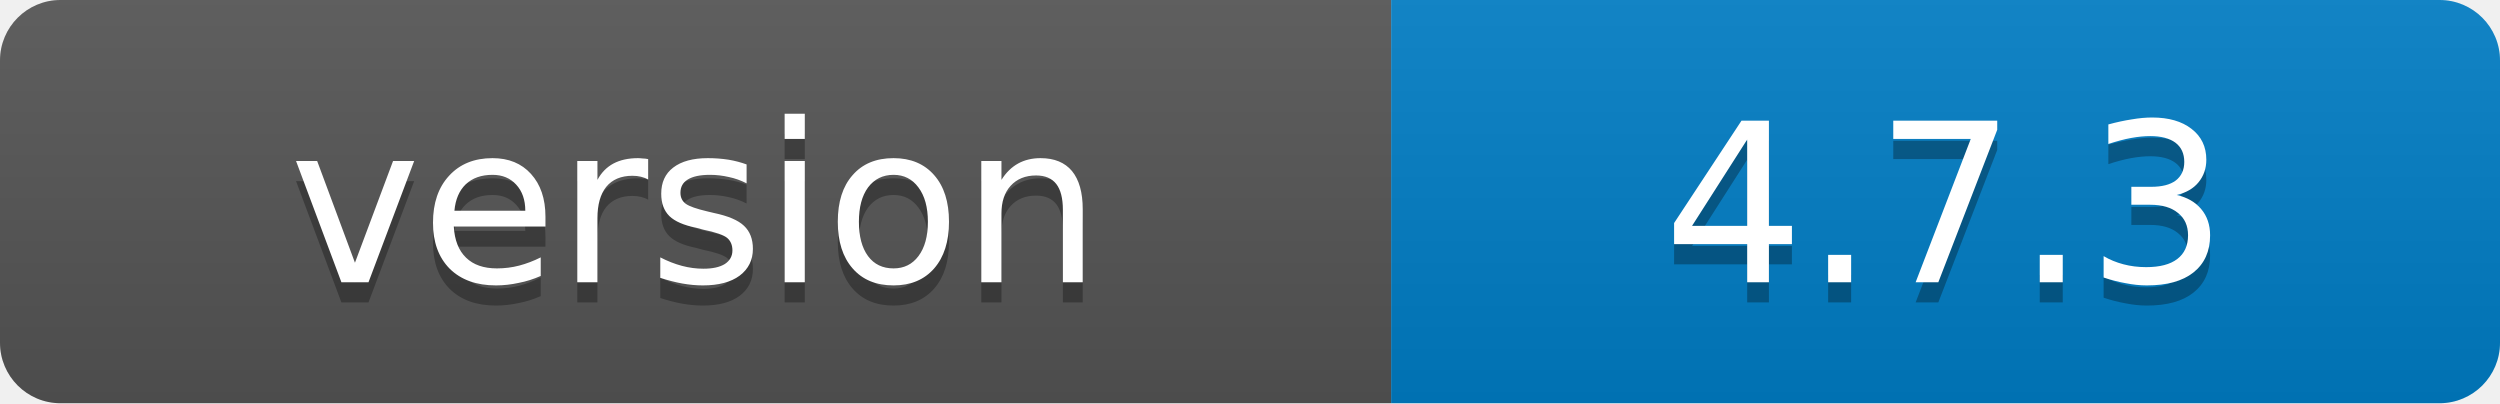
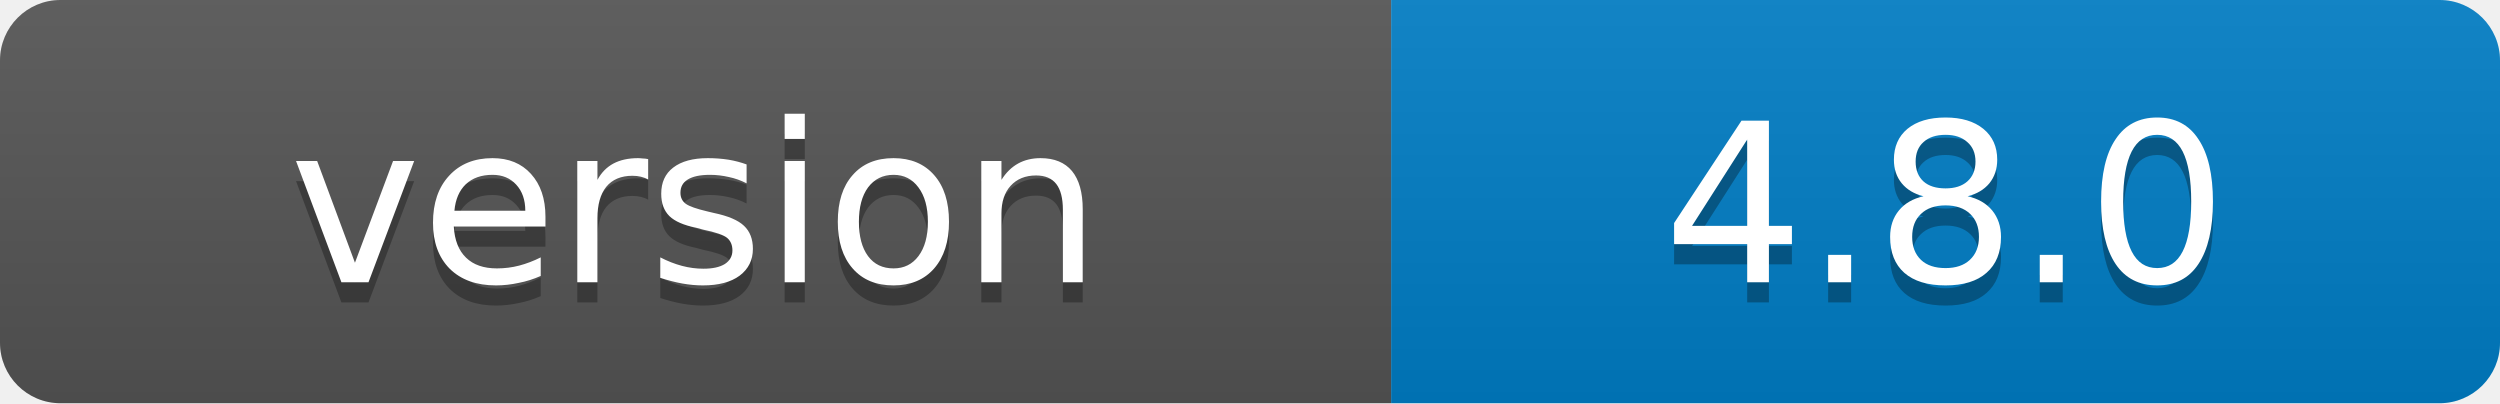
- <svg xmlns="http://www.w3.org/2000/svg" width="124" height="20" role="img" aria-label="version: 4.7.3">
+ <svg xmlns="http://www.w3.org/2000/svg" width="124" height="20" role="img" aria-label="version: 4.8.0">
  <linearGradient id="s" x2="0" y2="100%">
    <stop offset="0" stop-color="#bbb" stop-opacity=".1" />
    <stop offset="1" stop-opacity=".1" />
  </linearGradient>
  <clipPath id="r">
    <rect width="124" height="20" rx="3" fill="#fff" />
  </clipPath>
  <g clip-path="url(#r)">
    <rect width="69" height="20" fill="#555" />
    <rect x="69" width="55" height="20" fill="#007ec6" />
    <rect width="124" height="20" fill="url(#s)" />
  </g>
  <g fill="#fff" text-anchor="middle" font-family="Verdana,Geneva,DejaVu Sans,sans-serif" font-size="11" text-rendering="geometricPrecision">
    <text x="34.5" y="15" fill="#010101" fill-opacity=".3">version</text>
    <text x="34.5" y="14">version</text>
-     <text x="96.5" y="15" fill="#010101" fill-opacity=".3">4.7.3</text>
-     <text x="96.5" y="14">4.7.3</text>
+     <text x="96.5" y="15" fill="#010101" fill-opacity=".3">4.8.0</text>
+     <text x="96.5" y="14">4.8.0</text>
  </g>
</svg>
